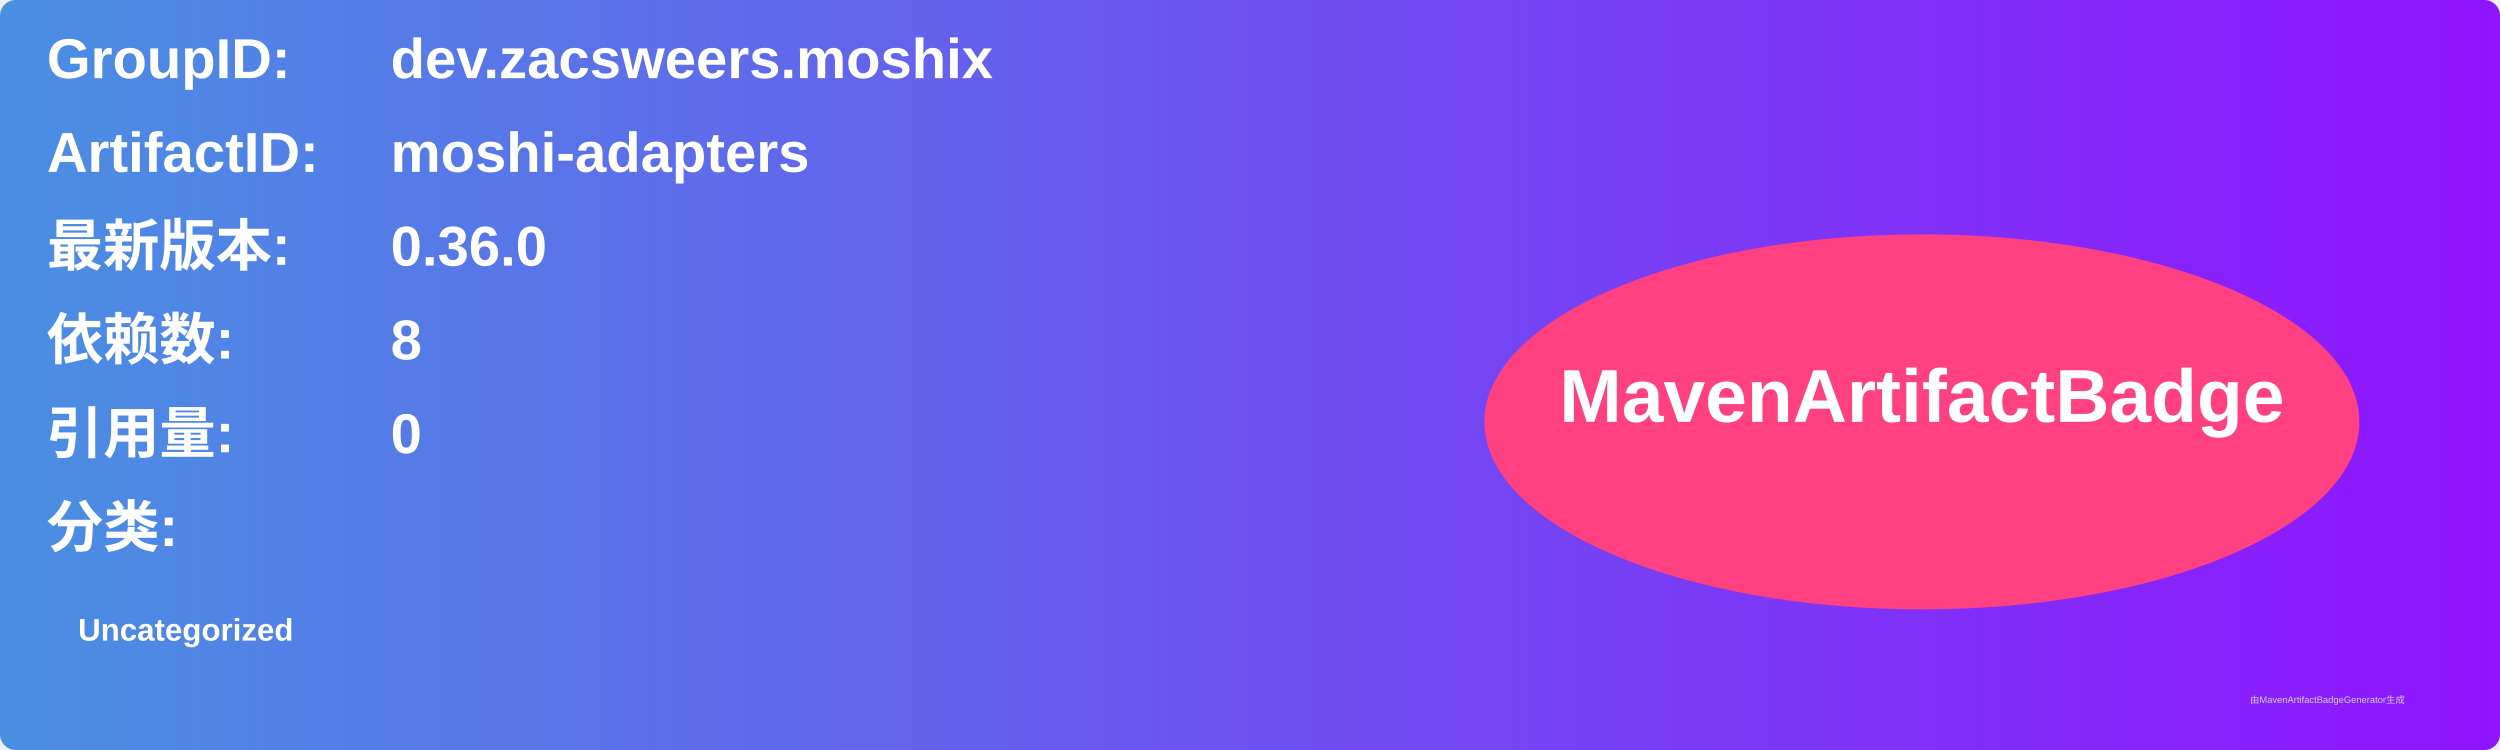
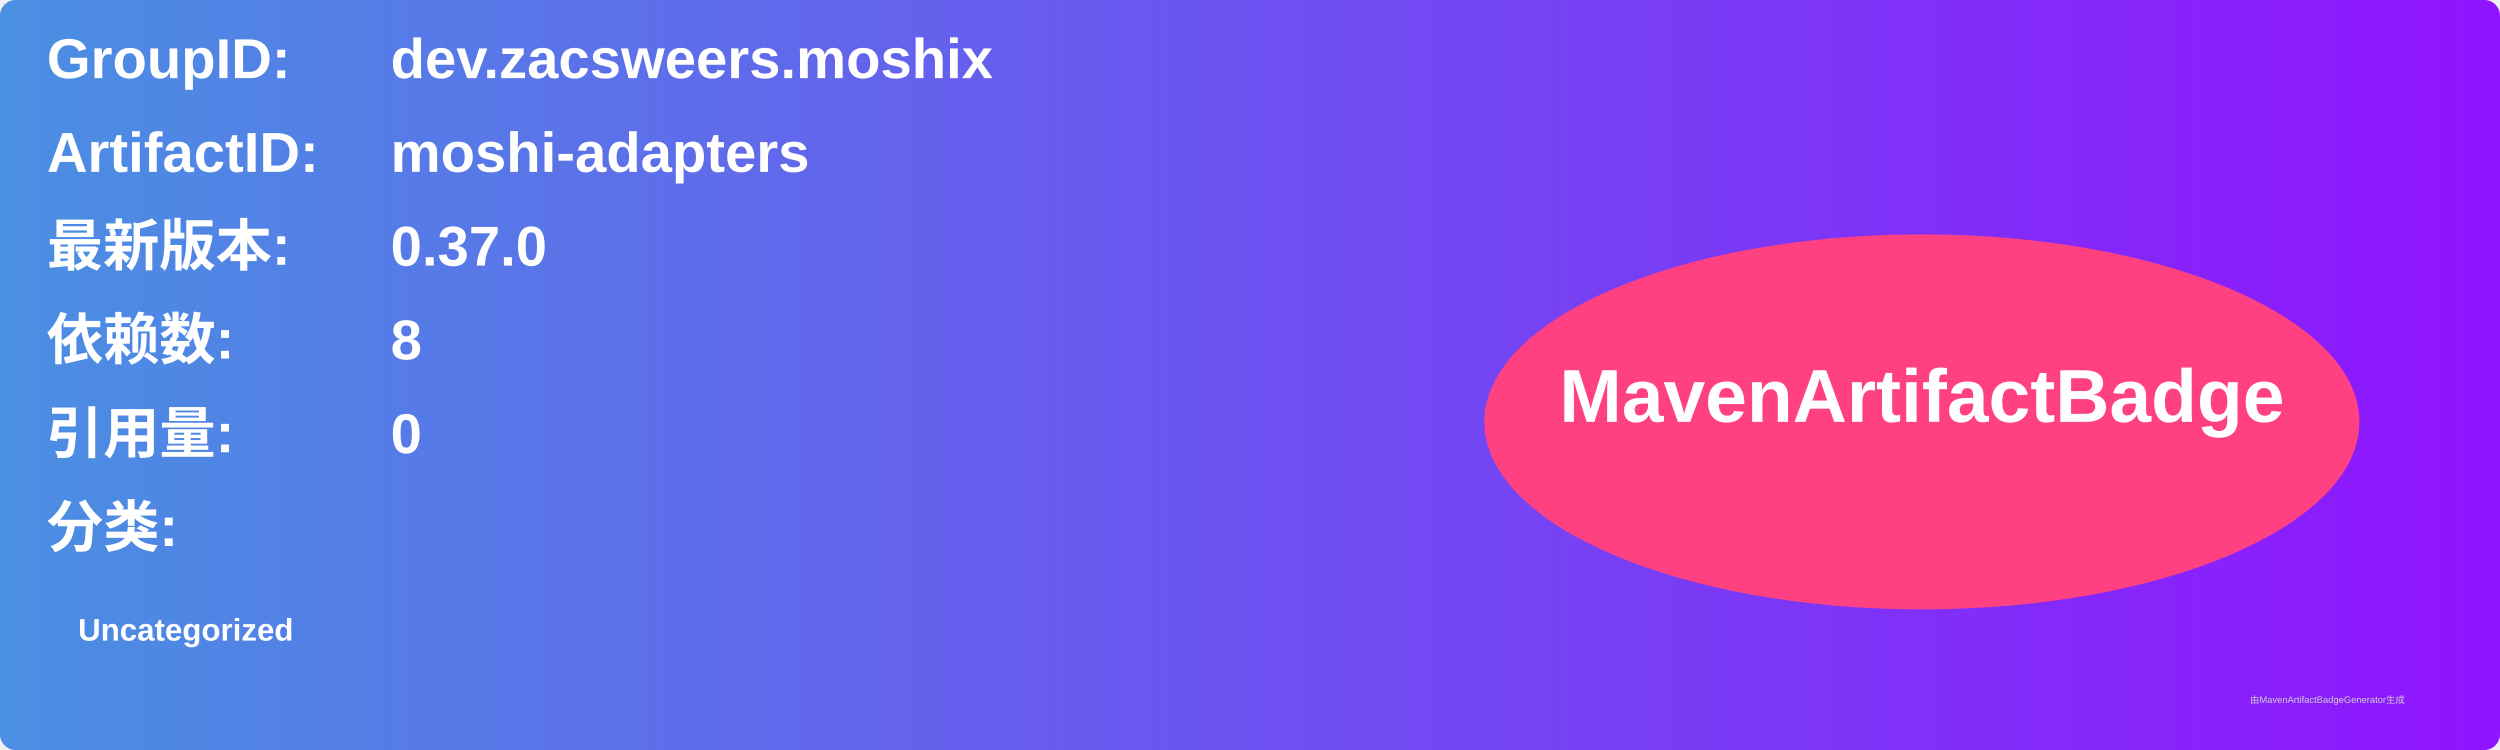
<svg xmlns="http://www.w3.org/2000/svg" width="800" height="240" viewBox="0 0 800 240">
  <linearGradient id="grad" x1="0%" y1="0%" x2="100%" y2="0%">
    <stop offset="0%" stop-color="#4a90e2" />
    <stop offset="100%" stop-color="#9013fe" />
  </linearGradient>
  <rect width="100%" height="100%" rx="5" ry="5" fill="url(#grad)" />
  <g transform="translate(15, 15)">
    <text x="0" y="10" font-family="Arial" font-size="18" fill="white" font-weight="bold" width="260">GroupID:</text>
    <text x="110" y="10" font-family="Arial" font-size="18" fill="white" font-weight="bold" width="460">dev.zacsweers.moshix</text>
    <text x="0" y="40" font-family="Arial" font-size="18" fill="white" font-weight="bold" width="260">ArtifactID:</text>
    <text x="110" y="40" font-family="Arial" font-size="18" fill="white" font-weight="bold" width="460">moshi-adapters</text>
    <text x="0" y="70" font-family="Arial" font-size="18" fill="white" font-weight="bold">最新版本:</text>
    <text x="110" y="70" font-family="Arial" font-size="18" fill="white" font-weight="bold">
-       <tspan font-weight="bold">0.36.0</tspan>
+       <tspan font-weight="bold">0.37.0</tspan>
    </text>
    <text x="0" y="100" font-family="Arial" font-size="18" fill="white" font-weight="bold">依赖数: </text>
    <text x="110" y="100" font-family="Arial" font-size="18" fill="white">
      <tspan font-weight="bold">8</tspan>
    </text>
    <text x="0" y="130" font-family="Arial" font-size="18" fill="white" font-weight="bold">引用量: </text>
    <text x="110" y="130" font-family="Arial" font-size="18" fill="white">
      <tspan font-weight="bold">0</tspan>
    </text>
    <text x="0" y="160" font-family="Arial" font-size="18" fill="white" font-weight="bold">分类:</text>
    <text x="10" y="190" font-family="Arial" font-size="10" fill="white">
      <tspan font-weight="bold">Uncategorized</tspan>
    </text>
    <ellipse cx="600" cy="120" rx="140" ry="60" fill="#ff4081" />
    <text x="600" y="120" text-anchor="middle" font-family="Arial" font-size="24" fill="white" font-weight="bold">MavenArtifactBadge</text>
  </g>
  <text x="720" y="225" font-family="Arial" font-size="3" fill="#d0d0d0">由MavenArtifactBadgeGenerator生成</text>
</svg>
